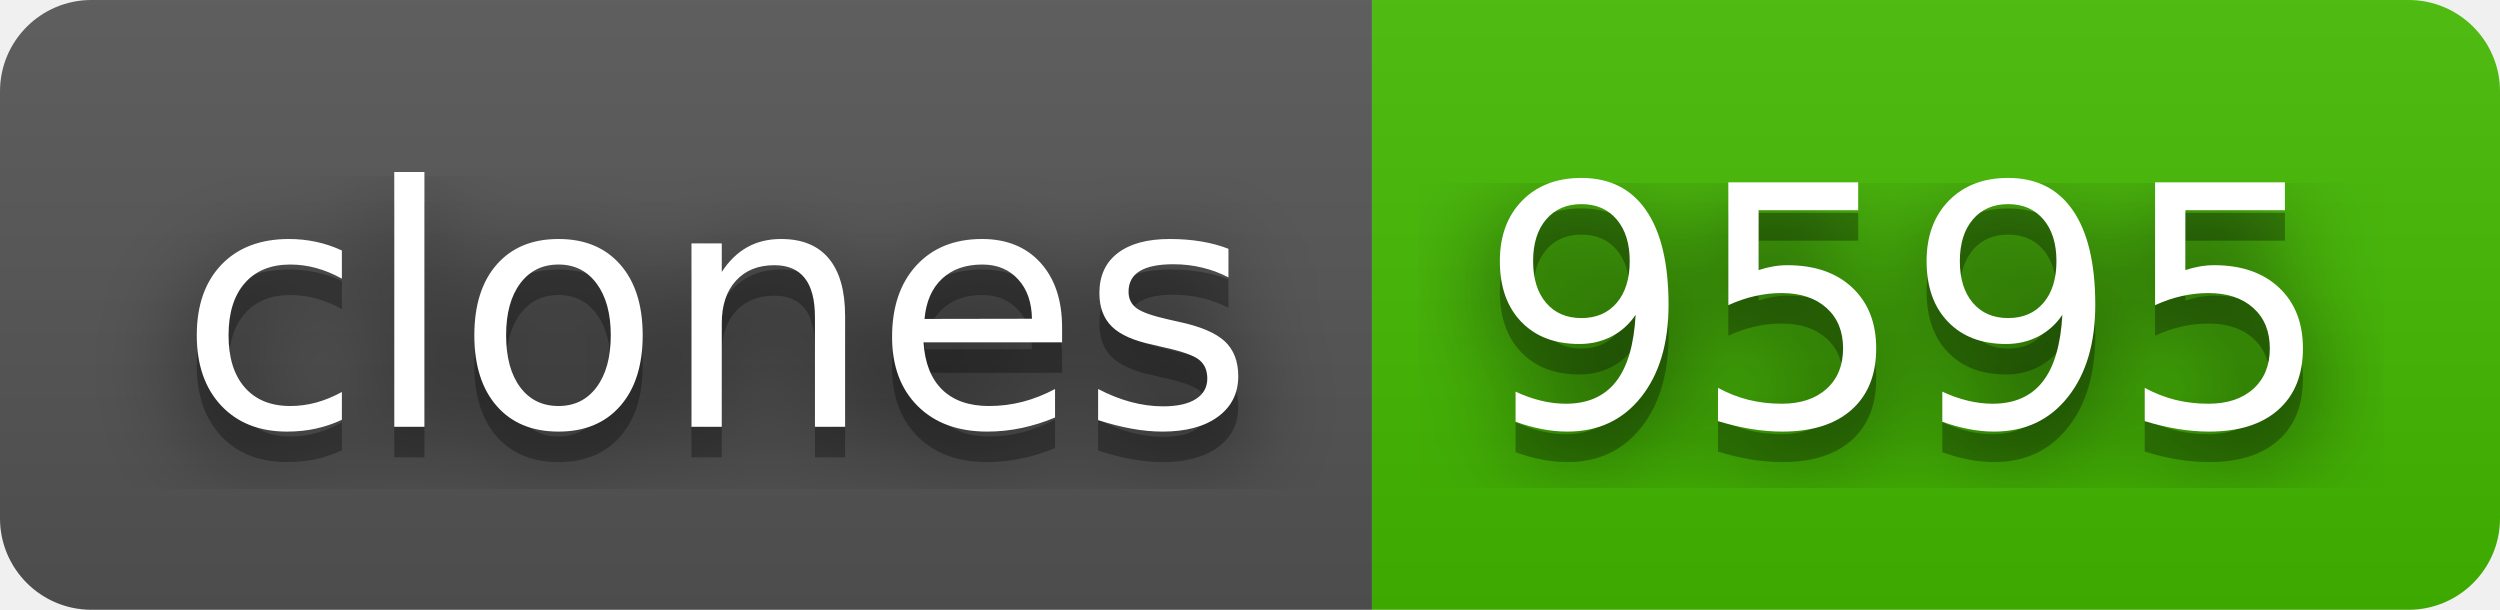
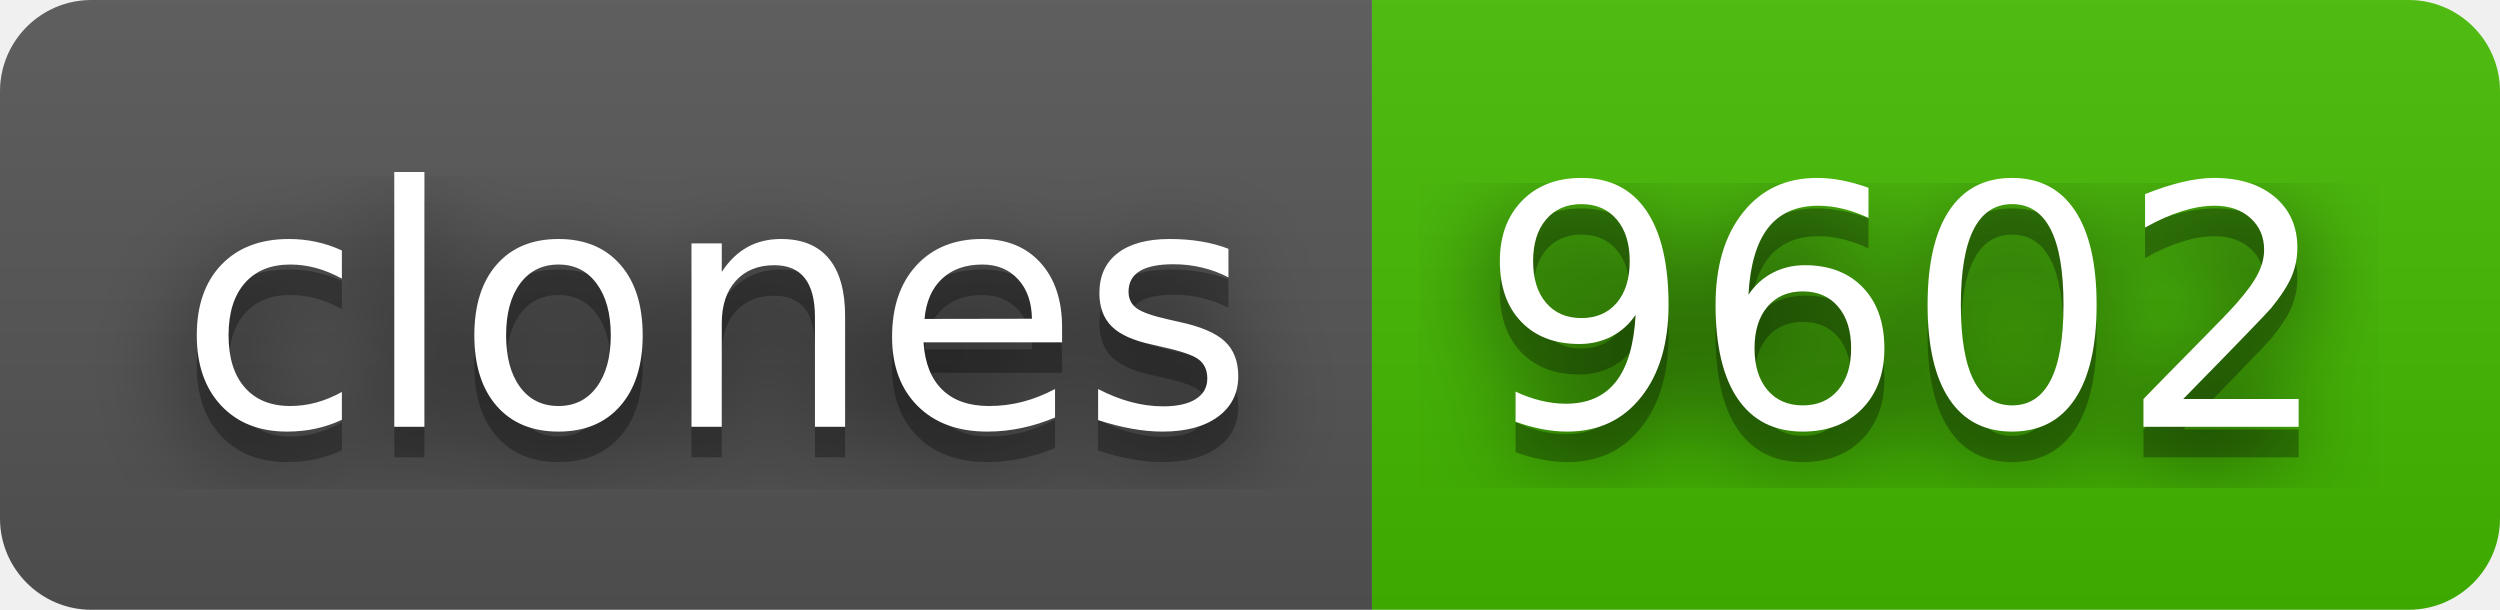
- <svg xmlns="http://www.w3.org/2000/svg" width="82" height="20" role="img" aria-label="clones: 9595">
+ <svg xmlns="http://www.w3.org/2000/svg" width="82" height="20" role="img" aria-label="clones: 9602">
  <filter id="blur">
    <feGaussianBlur stdDeviation="16" />
  </filter>
  <linearGradient id="s" x2="0" y2="100%">
    <stop offset="0" stop-color="#bbb" stop-opacity=".1" />
    <stop offset="1" stop-opacity=".1" />
  </linearGradient>
  <clipPath id="r">
    <rect width="82" height="20" rx="3" />
  </clipPath>
  <g clip-path="url(#r)">
    <rect width="45" height="20" fill="#555" />
    <rect x="45" width="37" height="20" fill="#4b0" />
    <rect width="82" height="20" fill="url(#s)" />
  </g>
  <g fill="#fff" text-anchor="middle" font-family="Verdana,Geneva,DejaVu Sans,sans-serif" text-rendering="geometricPrecision" font-size="110">
    <g transform="scale(.1)">
      <g aria-hidden="true" fill="#010101">
        <text x="235" y="150" fill-opacity=".8" filter="url(#blur)" textLength="350">clones</text>
        <text x="235" y="150" fill-opacity=".3" textLength="350">clones</text>
      </g>
      <text x="235" y="140" textLength="350">clones</text>
    </g>
    <g transform="scale(.1)">
      <g aria-hidden="true" fill="#010101">
-         <text x="625" y="150" fill-opacity=".8" filter="url(#blur)" textLength="270">9595</text>
-         <text x="625" y="150" fill-opacity=".3" textLength="270">9595</text>
+         <text x="625" y="150" fill-opacity=".8" filter="url(#blur)" textLength="270">9602</text>
+         <text x="625" y="150" fill-opacity=".3" textLength="270">9602</text>
      </g>
-       <text x="625" y="140" textLength="270">9595</text>
+       <text x="625" y="140" textLength="270">9602</text>
    </g>
  </g>
</svg>
